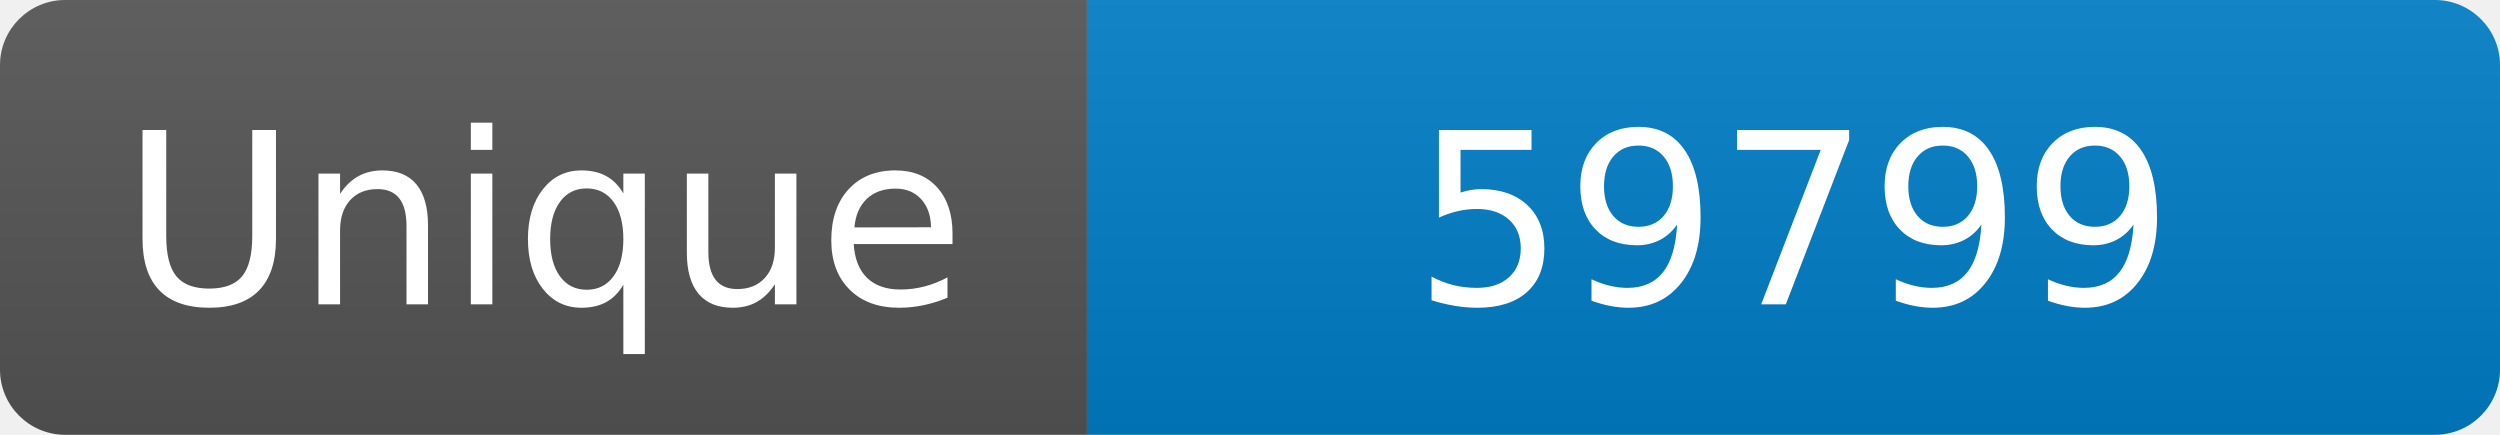
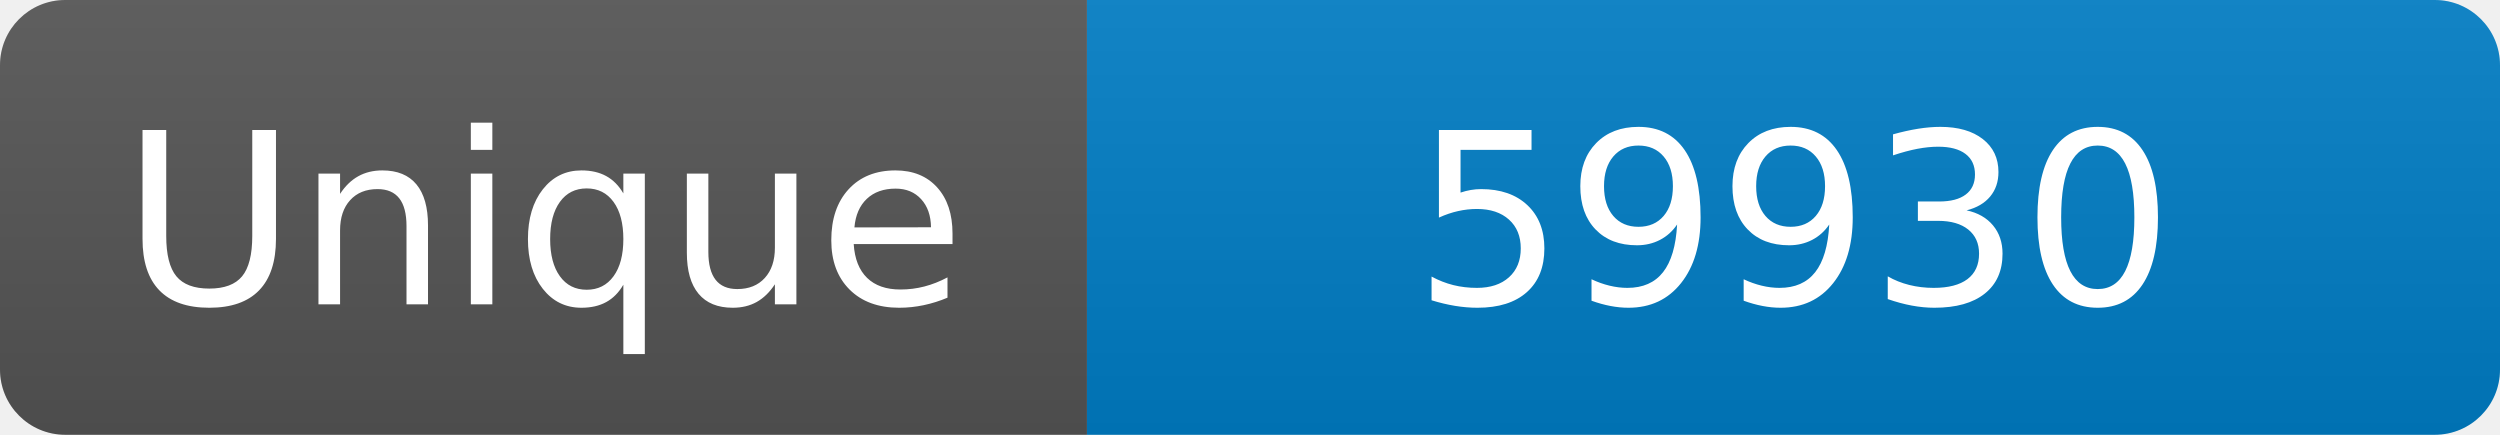
<svg xmlns="http://www.w3.org/2000/svg" width="115" height="20" role="img" aria-label="Maintained?: yes">
  <linearGradient id="s" x2="0" y2="100%">
    <stop offset="0" stop-color="#bbb" stop-opacity=".1" />
    <stop offset="1" stop-opacity=".1" />
  </linearGradient>
  <clipPath id="r">
    <rect width="115" height="20" rx="3" fill="#fff" />
  </clipPath>
  <g clip-path="url(#r)">
    <rect width="50" height="20" fill="#555" />
    <rect x="50" width="160" height="20" fill="#007ec6" />
    <rect width="115" height="20" fill="url(#s)" />
  </g>
  <g fill="#fff" text-anchor="middle" font-family="Verdana,Geneva,DejaVu Sans,sans-serif" font-size="110">
    <text x="250" y="140" transform="scale(.1)" fill="#fff">Unique</text>
-     <text x="825" y="140" transform="scale(.1)" fill="#fff">59799</text>
+     <text x="825" y="140" transform="scale(.1)" fill="#fff">59930</text>
  </g>
</svg>
